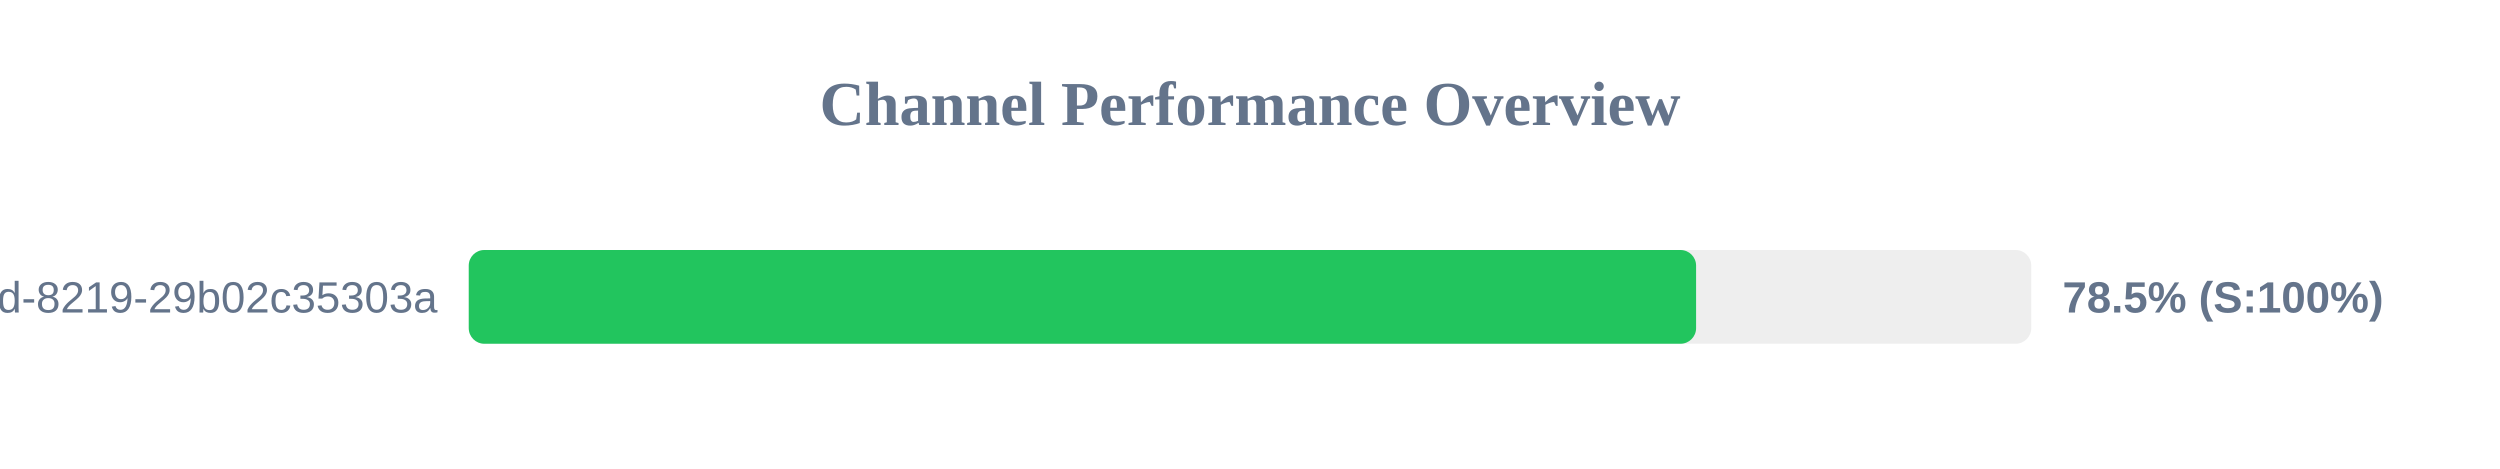
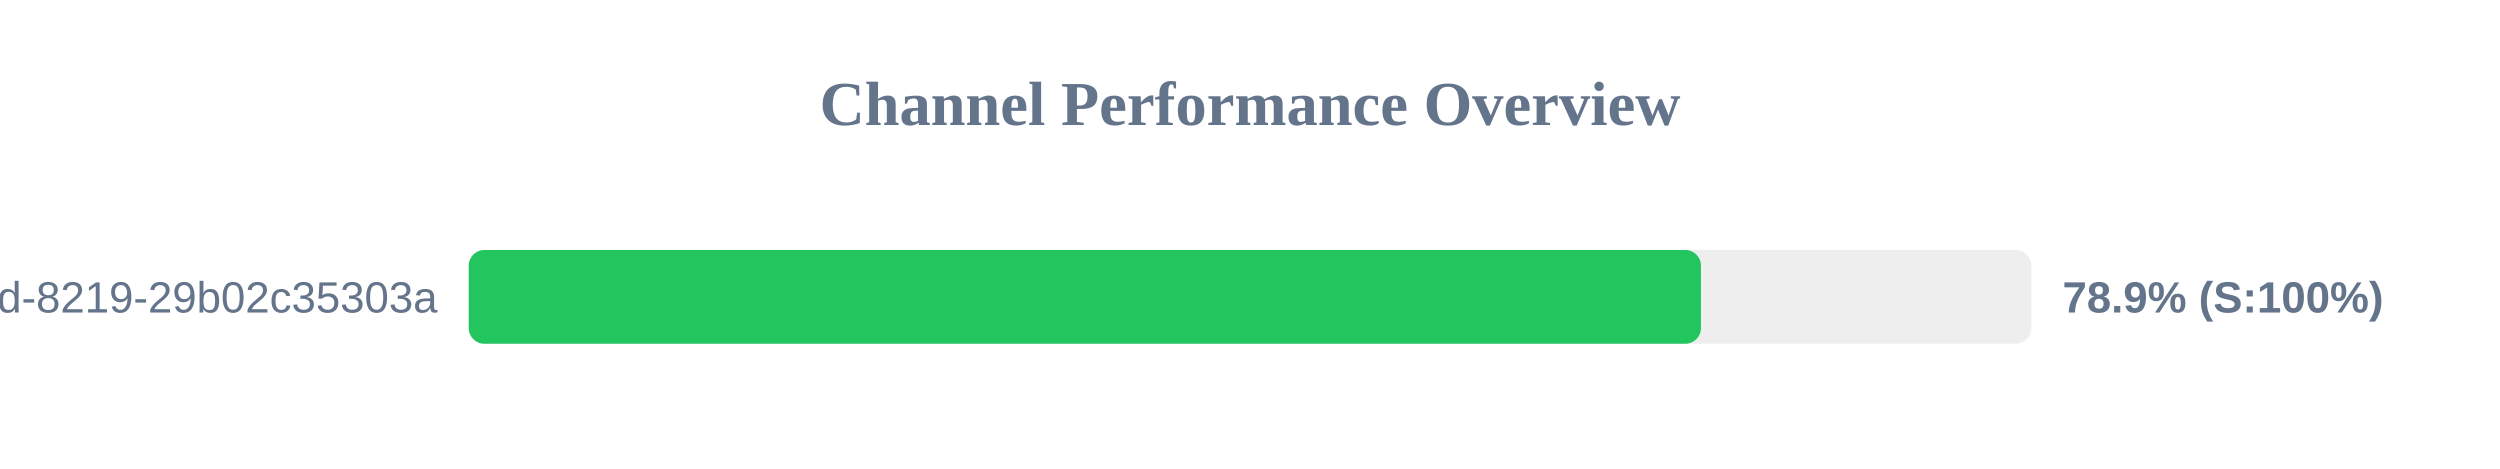
<svg xmlns="http://www.w3.org/2000/svg" width="800" height="150" version="1.1">
  <style>
        .row { font: 14px Arial; fill: #64748b; }
        .score { font: bold 14px Arial; fill: #64748b; }
    </style>
  <text x="400" y="40" text-anchor="middle" font-size="20px" font-weight="bold" fill="#64748b">Channel Performance Overview</text>
  <rect x="150" y="80" width="500" height="30" fill="#eee" rx="5" />
-   <rect x="150" y="80" width="392.75" height="30" fill="#22c55e" rx="5" />
+   <rect x="150" y="80" width="394.3" height="30" fill="#22c55e" rx="5" />
  <text x="140" y="100" text-anchor="end" class="row">?uuid=5eaa121d-4362-444d-8219-29b02c35303a</text>
-   <text x="660" y="100" text-anchor="start" class="score">78.5% (S:100%)</text>
+   <text x="660" y="100" text-anchor="start" class="score">78.9% (S:100%)</text>
</svg>
